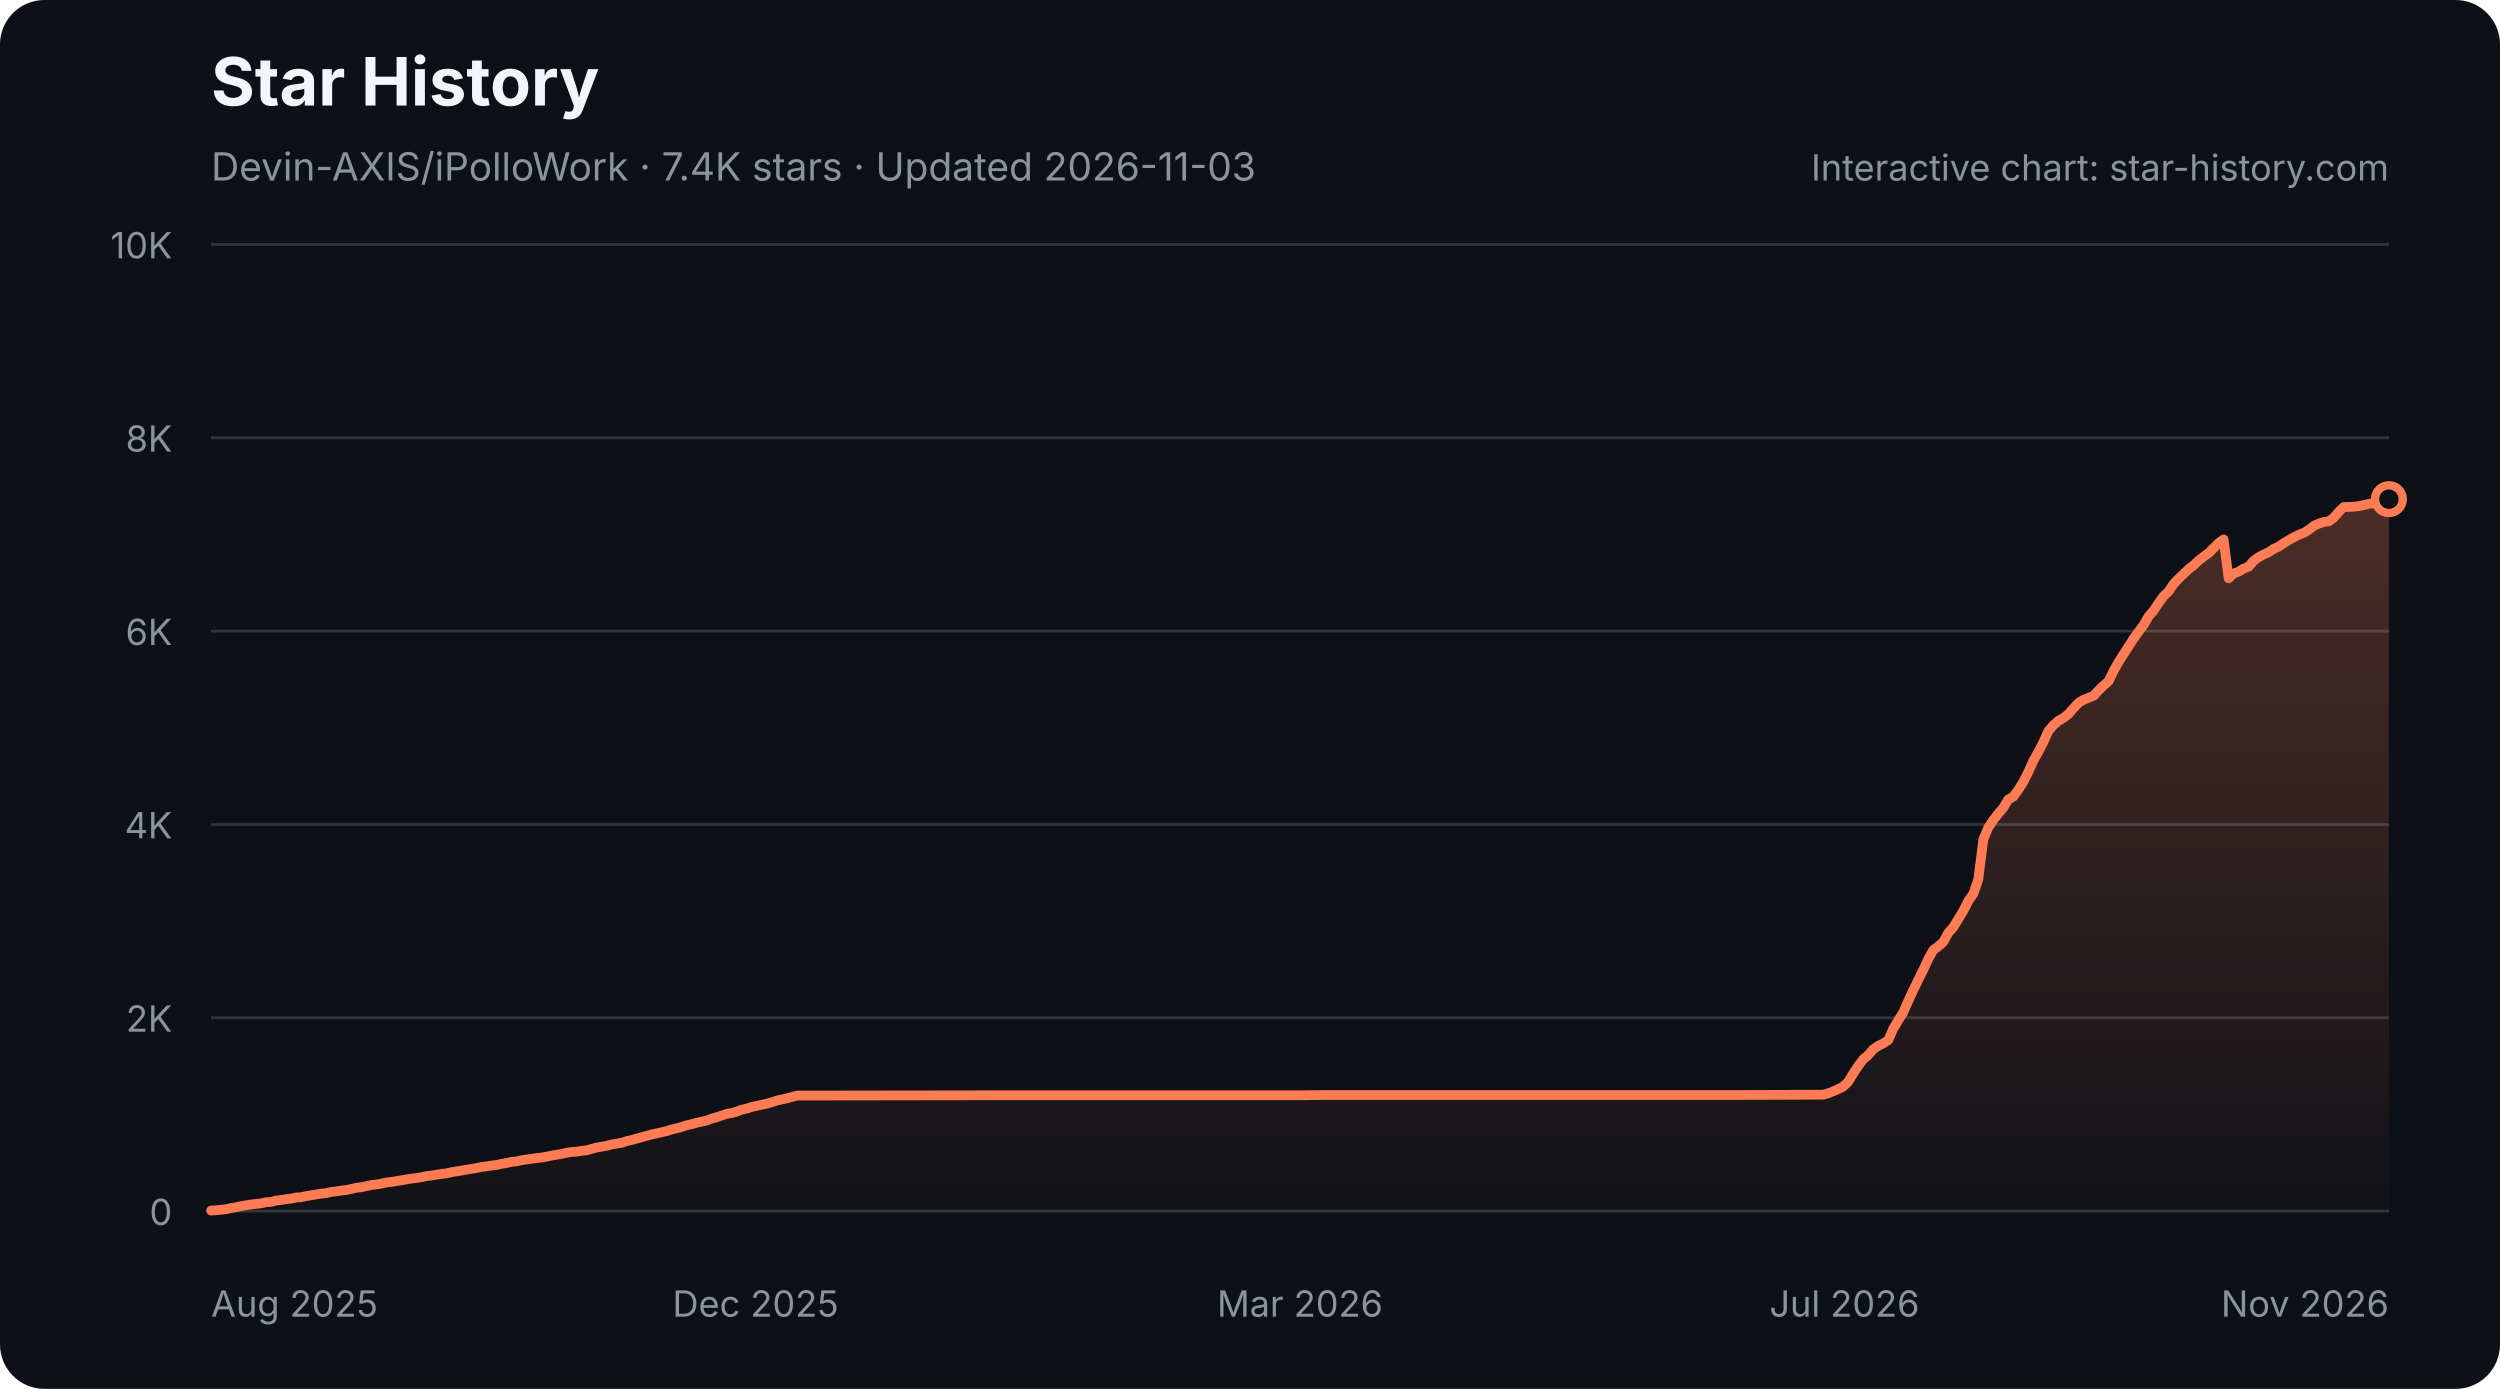
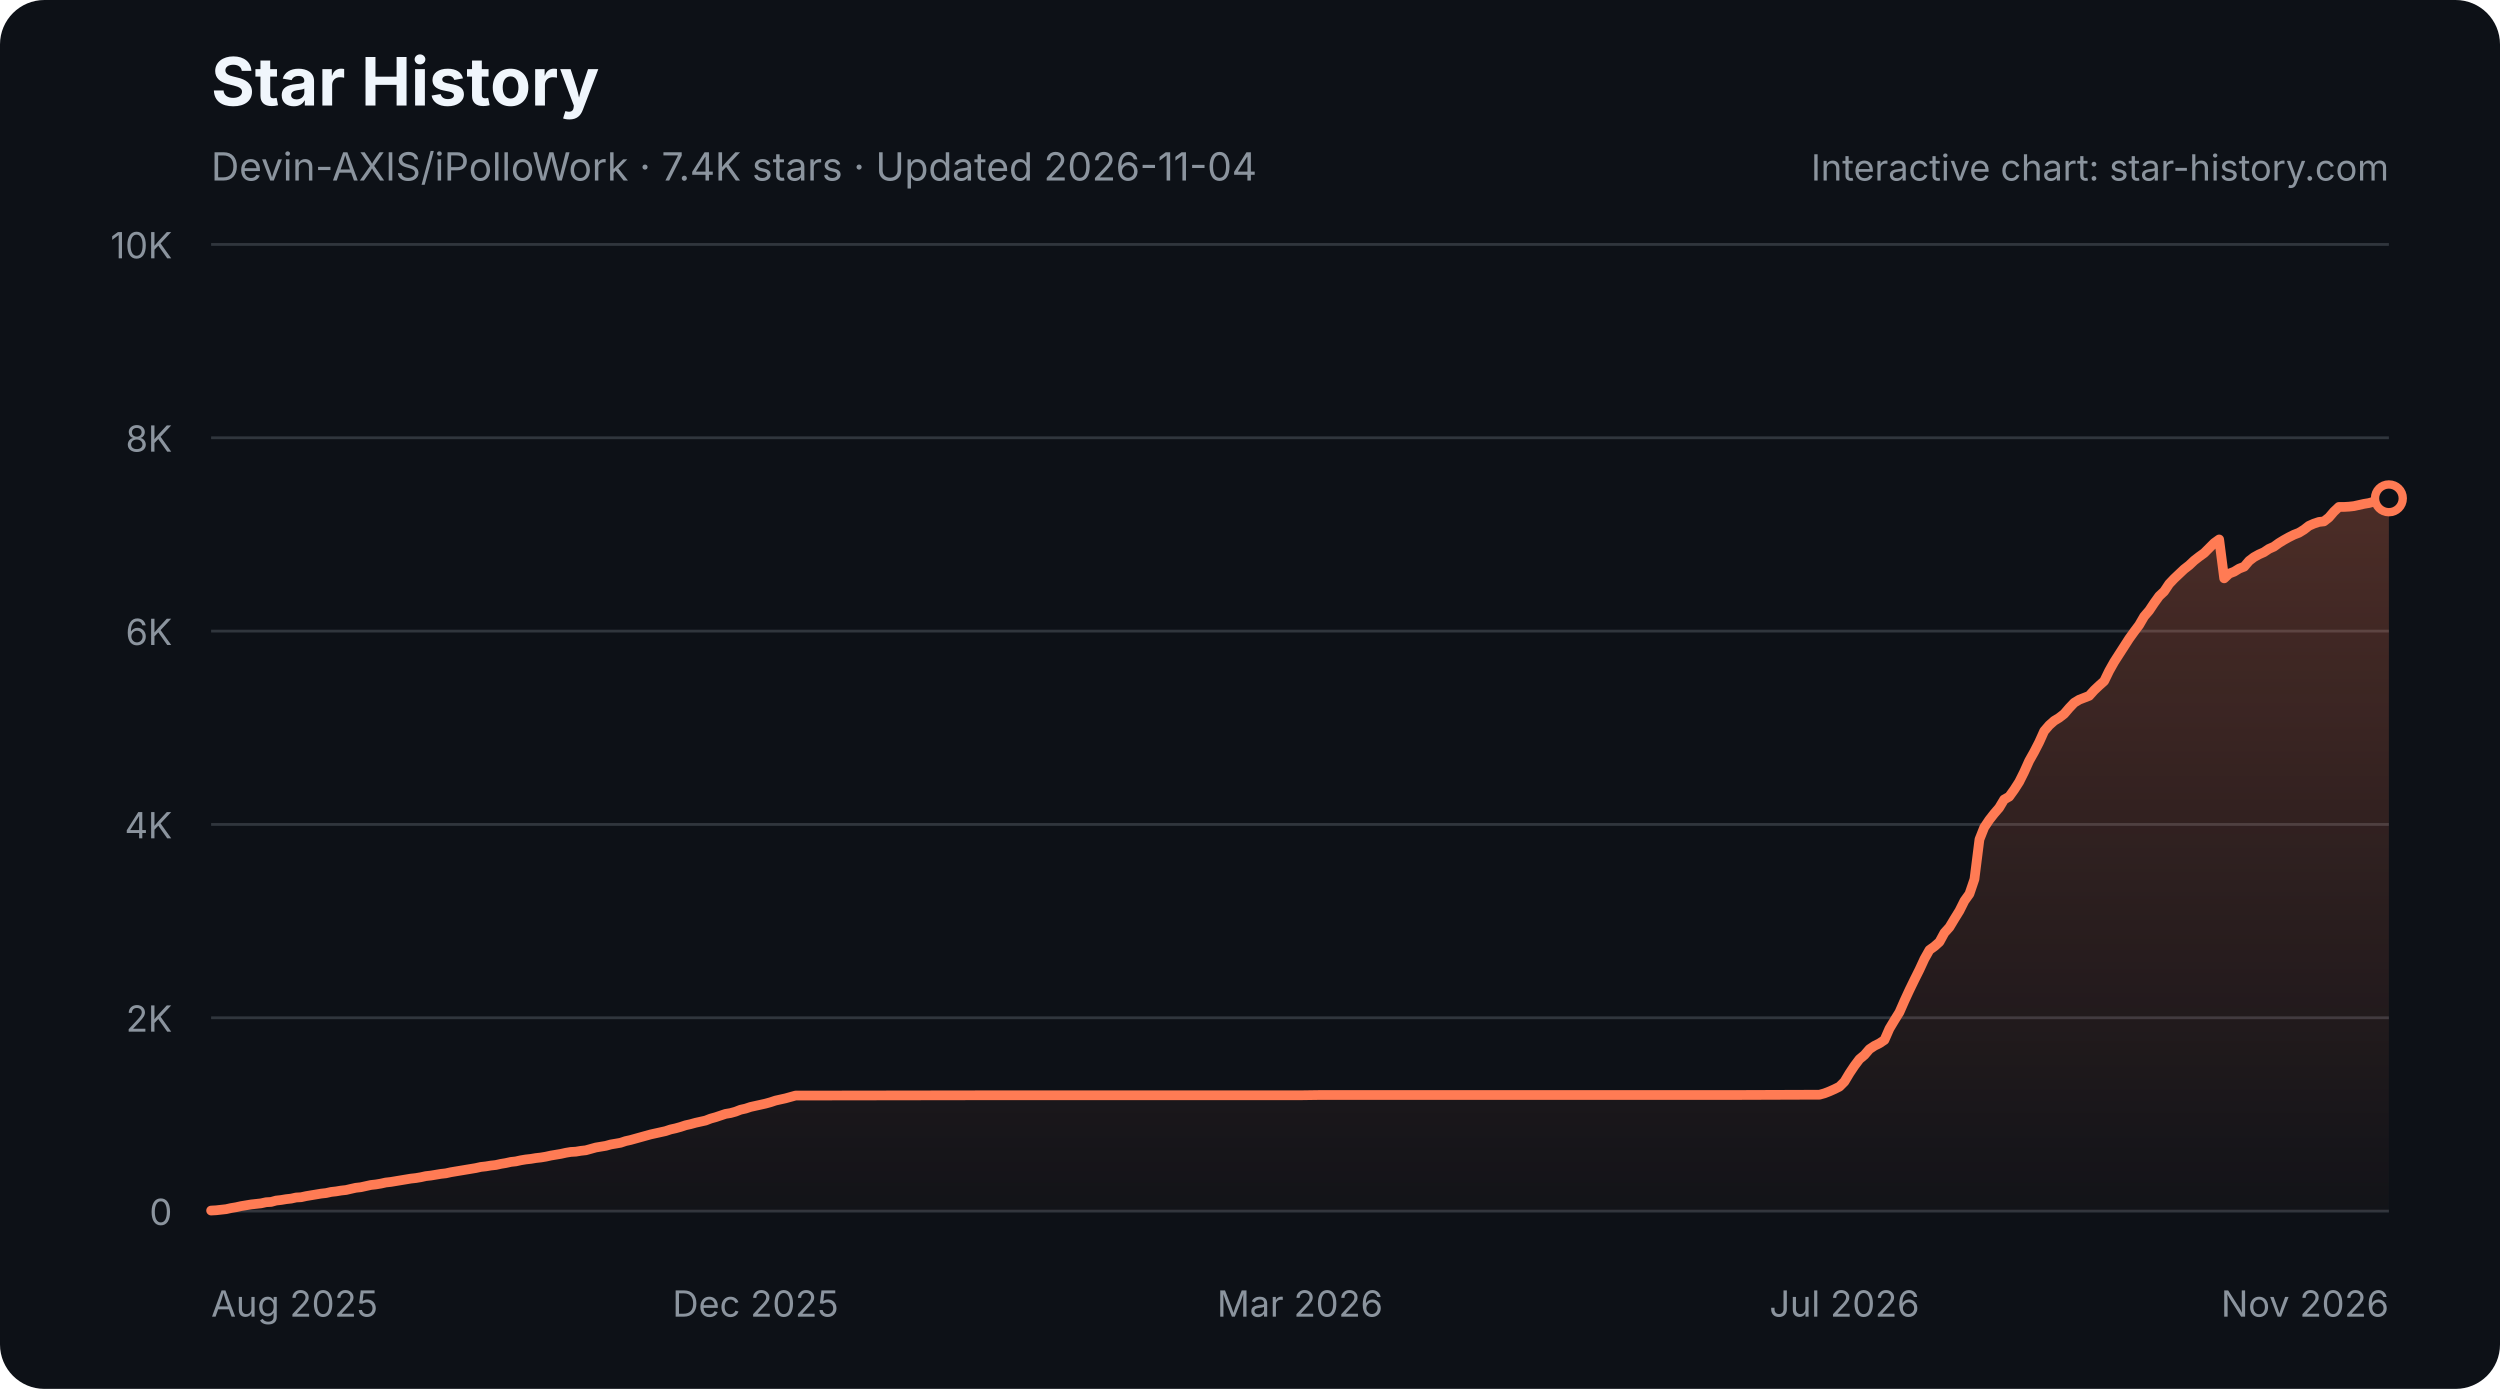
<svg xmlns="http://www.w3.org/2000/svg" width="900" height="500" viewBox="0 0 900 500" role="img" aria-labelledby="star-history-dark-title star-history-dark-description">
  <defs>
    <linearGradient id="star-history-dark-fill" x1="0" x2="0" y1="0" y2="1">
      <stop offset="0%" stop-color="#ff7b54" stop-opacity="0.26" />
      <stop offset="100%" stop-color="#ff7b54" stop-opacity="0.02" />
    </linearGradient>
  </defs>
  <rect width="900" height="500" rx="16" fill="#0d1117" />
  <text x="76" y="38" fill="#f0f6fc" font-family="-apple-system,BlinkMacSystemFont,'Segoe UI',sans-serif" font-size="24" font-weight="700">Star History</text>
-   <text x="76" y="65" fill="#8b949e" font-family="-apple-system,BlinkMacSystemFont,'Segoe UI',sans-serif" font-size="14">Devin-AXIS/iPolloWork · 7.4K stars · Updated 2026-11-03</text>
+   <text x="76" y="65" fill="#8b949e" font-family="-apple-system,BlinkMacSystemFont,'Segoe UI',sans-serif" font-size="14">Devin-AXIS/iPolloWork · 7.4K stars · Updated 2026-11-04</text>
  <g font-family="-apple-system,BlinkMacSystemFont,'Segoe UI',sans-serif">
    <line x1="76" y1="436.0" x2="860" y2="436.0" stroke="#30363d" stroke-width="1" />
    <text x="62" y="441.0" fill="#8b949e" font-size="13" text-anchor="end">0</text>
    <line x1="76" y1="366.4" x2="860" y2="366.4" stroke="#30363d" stroke-width="1" />
    <text x="62" y="371.4" fill="#8b949e" font-size="13" text-anchor="end">2K</text>
    <line x1="76" y1="296.8" x2="860" y2="296.8" stroke="#30363d" stroke-width="1" />
    <text x="62" y="301.8" fill="#8b949e" font-size="13" text-anchor="end">4K</text>
    <line x1="76" y1="227.2" x2="860" y2="227.2" stroke="#30363d" stroke-width="1" />
    <text x="62" y="232.2" fill="#8b949e" font-size="13" text-anchor="end">6K</text>
    <line x1="76" y1="157.6" x2="860" y2="157.6" stroke="#30363d" stroke-width="1" />
    <text x="62" y="162.6" fill="#8b949e" font-size="13" text-anchor="end">8K</text>
    <line x1="76" y1="88.0" x2="860" y2="88.0" stroke="#30363d" stroke-width="1" />
    <text x="62" y="93.0" fill="#8b949e" font-size="13" text-anchor="end">10K</text>
    <text x="76.0" y="474" fill="#8b949e" font-size="13" text-anchor="start">Aug 2025</text>
    <text x="272.0" y="474" fill="#8b949e" font-size="13" text-anchor="middle">Dec 2025</text>
    <text x="468.0" y="474" fill="#8b949e" font-size="13" text-anchor="middle">Mar 2026</text>
    <text x="664.0" y="474" fill="#8b949e" font-size="13" text-anchor="middle">Jul 2026</text>
    <text x="860.0" y="474" fill="#8b949e" font-size="13" text-anchor="end">Nov 2026</text>
-     <path d="M76.0 435.8 L77.8 435.7 L79.6 435.5 L81.4 435.3 L83.2 434.9 L85.0 434.6 L86.8 434.2 L88.6 433.9 L90.4 433.6 L92.2 433.4 L94.0 433.2 L95.8 432.8 L97.6 432.7 L99.4 432.2 L101.2 432.0 L103.0 431.7 L104.8 431.5 L106.6 431.1 L108.4 431.0 L110.2 430.6 L112.0 430.3 L113.8 430.0 L115.7 429.7 L117.5 429.5 L119.3 429.1 L121.1 428.9 L122.9 428.6 L124.7 428.4 L126.5 428.0 L128.3 427.6 L130.1 427.4 L131.9 427.0 L133.7 426.6 L135.5 426.4 L137.3 426.1 L139.1 425.7 L140.9 425.5 L142.7 425.2 L144.5 424.9 L146.3 424.6 L148.1 424.3 L149.9 424.1 L151.7 423.8 L153.5 423.4 L155.3 423.2 L157.1 422.9 L158.9 422.6 L160.7 422.4 L162.5 422.0 L164.3 421.7 L166.1 421.4 L167.9 421.1 L169.7 420.8 L171.5 420.5 L173.3 420.1 L175.1 419.9 L176.9 419.6 L178.7 419.4 L180.5 419.0 L182.3 418.7 L184.1 418.3 L185.9 418.1 L187.7 417.7 L189.5 417.4 L191.3 417.2 L193.1 416.9 L195.0 416.7 L196.8 416.4 L198.6 416.0 L200.4 415.7 L202.2 415.4 L204.0 415.0 L205.8 414.7 L207.6 414.6 L209.4 414.3 L211.2 414.1 L213.0 413.6 L214.8 413.1 L216.6 412.8 L218.4 412.5 L220.2 412.0 L222.0 411.7 L223.8 411.4 L225.6 410.8 L227.4 410.4 L229.2 409.9 L231.0 409.4 L232.8 408.9 L234.6 408.4 L236.4 408.0 L238.2 407.6 L240.0 407.2 L241.8 406.6 L243.6 406.2 L245.4 405.7 L247.2 405.1 L249.0 404.7 L250.8 404.2 L252.6 403.8 L254.4 403.4 L256.2 402.7 L258.0 402.2 L259.8 401.6 L261.6 401.0 L263.4 400.7 L265.2 400.2 L267.0 399.5 L268.8 399.1 L270.6 398.5 L272.5 398.1 L274.3 397.7 L276.1 397.3 L277.9 396.8 L279.7 396.2 L281.5 395.8 L283.3 395.4 L285.1 394.9 L286.9 394.4 L288.7 394.4 L355.4 394.3 L364.4 394.3 L468.9 394.3 L476.1 394.2 L528.4 394.2 L625.7 394.2 L654.5 394.1 L656.3 394.1 L658.1 393.6 L659.9 392.9 L661.7 392.1 L663.5 391.2 L665.4 389.4 L667.2 386.4 L669.0 383.7 L670.8 381.3 L672.6 379.8 L674.4 377.7 L676.2 376.5 L678.0 375.6 L679.8 374.4 L681.6 370.3 L683.4 367.3 L685.2 364.4 L687.0 360.3 L688.8 356.4 L690.6 352.7 L692.4 349.1 L694.2 345.2 L696.0 342.0 L697.8 340.7 L699.6 339.1 L701.4 335.8 L703.2 333.8 L705.0 330.8 L706.8 327.9 L708.6 324.3 L710.4 321.8 L712.2 316.5 L714.0 302.2 L715.8 297.9 L717.6 295.2 L719.4 292.9 L721.2 290.8 L723.0 287.8 L724.8 286.8 L726.6 284.3 L728.4 281.5 L730.2 277.9 L732.0 273.9 L733.8 270.7 L735.6 267.2 L737.4 263.2 L739.2 261.1 L741.0 259.5 L742.9 258.4 L744.7 257.0 L746.5 254.9 L748.3 253.0 L750.1 251.9 L751.9 251.2 L753.7 250.5 L755.5 248.5 L757.3 246.8 L759.1 245.2 L760.9 241.5 L762.7 238.3 L764.5 235.5 L766.3 232.7 L768.1 229.9 L769.9 227.4 L771.7 225.0 L773.5 221.9 L775.3 219.8 L777.1 217.1 L778.9 214.6 L780.7 212.9 L782.5 210.2 L784.3 208.3 L786.1 206.6 L787.9 204.9 L789.7 203.5 L791.5 201.8 L793.3 200.4 L795.1 199.1 L796.9 197.3 L798.7 195.5 L800.5 194.2 L802.3 208.2 L804.1 206.5 L805.9 205.8 L807.7 204.7 L809.5 204.0 L811.3 201.9 L813.1 200.6 L814.9 199.6 L816.7 198.8 L818.5 197.6 L820.3 196.8 L822.2 195.5 L824.0 194.4 L825.8 193.4 L827.6 192.5 L829.4 191.8 L831.2 190.7 L833.0 189.3 L834.8 188.5 L836.6 187.9 L838.4 187.7 L840.2 186.3 L842.0 184.2 L843.8 182.5 L845.6 182.5 L847.4 182.4 L849.2 182.2 L851.0 181.8 L852.8 181.4 L854.6 181.1 L856.4 180.6 L858.2 180.0 L860.0 179.7 L860.0 436 L76.0 436 Z" fill="url(#star-history-dark-fill)" />
-     <path d="M76.0 435.8 L77.8 435.7 L79.6 435.5 L81.4 435.3 L83.2 434.9 L85.0 434.6 L86.8 434.2 L88.6 433.9 L90.4 433.6 L92.2 433.4 L94.0 433.2 L95.8 432.8 L97.6 432.7 L99.4 432.2 L101.2 432.0 L103.0 431.7 L104.8 431.5 L106.6 431.1 L108.4 431.0 L110.2 430.6 L112.0 430.3 L113.8 430.0 L115.7 429.7 L117.5 429.5 L119.3 429.1 L121.1 428.9 L122.9 428.6 L124.7 428.4 L126.5 428.0 L128.3 427.6 L130.1 427.4 L131.9 427.0 L133.7 426.6 L135.5 426.4 L137.3 426.1 L139.1 425.7 L140.9 425.5 L142.7 425.2 L144.5 424.9 L146.3 424.6 L148.1 424.3 L149.9 424.1 L151.7 423.8 L153.5 423.4 L155.3 423.2 L157.1 422.9 L158.9 422.6 L160.7 422.4 L162.5 422.0 L164.3 421.7 L166.1 421.4 L167.9 421.1 L169.7 420.8 L171.5 420.5 L173.3 420.1 L175.1 419.9 L176.9 419.6 L178.7 419.4 L180.5 419.0 L182.3 418.7 L184.1 418.3 L185.9 418.1 L187.7 417.7 L189.5 417.4 L191.3 417.2 L193.1 416.9 L195.0 416.7 L196.8 416.4 L198.6 416.0 L200.4 415.7 L202.2 415.4 L204.0 415.0 L205.8 414.7 L207.6 414.6 L209.4 414.3 L211.2 414.1 L213.0 413.6 L214.8 413.1 L216.6 412.8 L218.4 412.5 L220.2 412.0 L222.0 411.7 L223.8 411.4 L225.6 410.8 L227.4 410.4 L229.2 409.9 L231.0 409.4 L232.8 408.9 L234.6 408.4 L236.4 408.0 L238.2 407.6 L240.0 407.2 L241.8 406.6 L243.6 406.2 L245.4 405.7 L247.2 405.1 L249.0 404.7 L250.8 404.2 L252.6 403.8 L254.4 403.4 L256.2 402.7 L258.0 402.2 L259.8 401.6 L261.6 401.0 L263.4 400.7 L265.2 400.2 L267.0 399.5 L268.8 399.1 L270.6 398.5 L272.5 398.1 L274.3 397.7 L276.1 397.3 L277.9 396.8 L279.7 396.2 L281.5 395.8 L283.3 395.4 L285.1 394.9 L286.9 394.4 L288.7 394.4 L355.4 394.3 L364.4 394.3 L468.9 394.3 L476.1 394.2 L528.4 394.2 L625.7 394.2 L654.5 394.1 L656.3 394.1 L658.1 393.6 L659.9 392.9 L661.7 392.1 L663.5 391.2 L665.4 389.4 L667.2 386.4 L669.0 383.7 L670.8 381.3 L672.6 379.8 L674.4 377.7 L676.2 376.5 L678.0 375.6 L679.8 374.4 L681.6 370.3 L683.4 367.3 L685.2 364.4 L687.0 360.3 L688.8 356.4 L690.6 352.7 L692.4 349.1 L694.2 345.2 L696.0 342.0 L697.8 340.7 L699.6 339.1 L701.4 335.8 L703.2 333.8 L705.0 330.8 L706.8 327.9 L708.6 324.3 L710.4 321.8 L712.2 316.5 L714.0 302.2 L715.8 297.9 L717.6 295.2 L719.4 292.9 L721.2 290.8 L723.0 287.8 L724.8 286.8 L726.6 284.3 L728.4 281.5 L730.2 277.9 L732.0 273.9 L733.8 270.7 L735.6 267.2 L737.4 263.2 L739.2 261.1 L741.0 259.5 L742.9 258.4 L744.7 257.0 L746.5 254.9 L748.3 253.0 L750.1 251.9 L751.9 251.2 L753.7 250.5 L755.5 248.5 L757.3 246.8 L759.1 245.2 L760.9 241.5 L762.7 238.3 L764.5 235.5 L766.3 232.7 L768.1 229.9 L769.9 227.4 L771.7 225.0 L773.5 221.9 L775.3 219.8 L777.1 217.1 L778.9 214.6 L780.7 212.9 L782.5 210.2 L784.3 208.3 L786.1 206.6 L787.9 204.9 L789.7 203.5 L791.5 201.8 L793.3 200.4 L795.1 199.1 L796.9 197.3 L798.7 195.5 L800.5 194.2 L802.3 208.2 L804.1 206.5 L805.9 205.8 L807.7 204.7 L809.5 204.0 L811.3 201.9 L813.1 200.6 L814.9 199.6 L816.7 198.8 L818.5 197.6 L820.3 196.8 L822.2 195.5 L824.0 194.4 L825.8 193.4 L827.6 192.5 L829.4 191.8 L831.2 190.7 L833.0 189.3 L834.8 188.5 L836.6 187.9 L838.4 187.7 L840.2 186.3 L842.0 184.2 L843.8 182.5 L845.6 182.5 L847.4 182.4 L849.2 182.2 L851.0 181.8 L852.8 181.4 L854.6 181.1 L856.4 180.6 L858.2 180.0 L860.0 179.7" fill="none" stroke="#ff7b54" stroke-width="3.5" stroke-linecap="round" stroke-linejoin="round" />
-     <circle cx="860.0" cy="179.7" r="5" fill="#0d1117" stroke="#ff7b54" stroke-width="3" />
+     <path d="M76.0 435.8 L77.8 435.7 L79.6 435.5 L81.4 435.3 L83.2 434.9 L85.0 434.6 L86.8 434.2 L88.6 433.9 L90.4 433.6 L92.2 433.4 L94.0 433.2 L95.8 432.8 L97.6 432.7 L99.4 432.2 L101.2 432.0 L103.0 431.7 L104.8 431.5 L106.6 431.1 L108.4 431.0 L110.2 430.6 L112.0 430.3 L113.8 430.0 L115.6 429.7 L117.4 429.5 L119.2 429.1 L121.0 428.9 L122.8 428.6 L124.6 428.4 L126.3 428.0 L128.1 427.6 L129.9 427.4 L131.7 427.0 L133.5 426.6 L135.3 426.4 L137.1 426.1 L138.9 425.7 L140.7 425.5 L142.5 425.2 L144.3 424.9 L146.1 424.6 L147.9 424.3 L149.7 424.1 L151.5 423.8 L153.3 423.4 L155.1 423.2 L156.9 422.9 L158.7 422.6 L160.5 422.4 L162.3 422.0 L164.1 421.7 L165.9 421.4 L167.7 421.1 L169.5 420.8 L171.3 420.5 L173.1 420.1 L174.9 419.9 L176.7 419.6 L178.5 419.4 L180.3 419.0 L182.1 418.7 L183.9 418.3 L185.7 418.1 L187.5 417.7 L189.3 417.4 L191.1 417.2 L192.9 416.9 L194.7 416.7 L196.5 416.4 L198.3 416.0 L200.1 415.7 L201.9 415.4 L203.7 415.0 L205.5 414.7 L207.3 414.6 L209.1 414.3 L210.9 414.1 L212.7 413.6 L214.5 413.1 L216.3 412.8 L218.1 412.5 L219.9 412.0 L221.7 411.7 L223.4 411.4 L225.2 410.8 L227.0 410.4 L228.8 409.9 L230.6 409.4 L232.4 408.9 L234.2 408.4 L236.0 408.0 L237.8 407.6 L239.6 407.2 L241.4 406.6 L243.2 406.2 L245.0 405.7 L246.8 405.1 L248.6 404.7 L250.4 404.2 L252.2 403.8 L254.0 403.4 L255.8 402.7 L257.6 402.2 L259.4 401.6 L261.2 401.0 L263.0 400.7 L264.8 400.2 L266.6 399.5 L268.4 399.1 L270.2 398.5 L272.0 398.1 L273.8 397.7 L275.6 397.3 L277.4 396.8 L279.2 396.2 L281.0 395.8 L282.8 395.4 L284.6 394.9 L286.4 394.4 L288.2 394.4 L354.7 394.3 L363.7 394.3 L468.0 394.3 L475.2 394.2 L527.3 394.2 L624.4 394.2 L653.2 394.1 L655.0 394.1 L656.8 393.6 L658.6 392.9 L660.4 392.1 L662.2 391.2 L664.0 389.4 L665.8 386.4 L667.6 383.7 L669.4 381.3 L671.2 379.8 L673.0 377.7 L674.8 376.5 L676.6 375.6 L678.4 374.4 L680.2 370.3 L682.0 367.3 L683.8 364.4 L685.6 360.3 L687.4 356.4 L689.2 352.7 L691.0 349.1 L692.8 345.2 L694.6 342.0 L696.4 340.7 L698.2 339.1 L700.0 335.8 L701.8 333.8 L703.6 330.8 L705.4 327.9 L707.2 324.3 L709.0 321.8 L710.8 316.5 L712.6 302.2 L714.3 297.9 L716.1 295.2 L717.9 292.9 L719.7 290.8 L721.5 287.8 L723.3 286.8 L725.1 284.3 L726.9 281.5 L728.7 277.9 L730.5 273.9 L732.3 270.7 L734.1 267.2 L735.9 263.2 L737.7 261.1 L739.5 259.5 L741.3 258.4 L743.1 257.0 L744.9 254.9 L746.7 253.0 L748.5 251.9 L750.3 251.2 L752.1 250.5 L753.9 248.5 L755.7 246.8 L757.5 245.2 L759.3 241.5 L761.1 238.3 L762.9 235.5 L764.7 232.7 L766.5 229.9 L768.3 227.4 L770.1 225.0 L771.9 221.9 L773.7 219.8 L775.5 217.1 L777.3 214.6 L779.1 212.9 L780.9 210.2 L782.7 208.3 L784.5 206.6 L786.3 204.9 L788.1 203.5 L789.9 201.8 L791.7 200.4 L793.5 199.1 L795.3 197.3 L797.1 195.5 L798.9 194.2 L800.7 208.2 L802.5 206.5 L804.3 205.8 L806.1 204.7 L807.9 204.0 L809.7 201.9 L811.4 200.6 L813.2 199.6 L815.0 198.8 L816.8 197.6 L818.6 196.8 L820.4 195.5 L822.2 194.4 L824.0 193.4 L825.8 192.5 L827.6 191.8 L829.4 190.7 L831.2 189.3 L833.0 188.5 L834.8 187.9 L836.6 187.7 L838.4 186.3 L840.2 184.2 L842.0 182.5 L843.8 182.5 L845.6 182.4 L847.4 182.2 L849.2 181.8 L851.0 181.4 L852.8 181.1 L854.6 180.6 L856.4 180.0 L858.2 179.7 L860.0 179.4 L860.0 436 L76.0 436 Z" fill="url(#star-history-dark-fill)" />
+     <path d="M76.0 435.8 L77.8 435.7 L79.6 435.5 L81.4 435.3 L83.2 434.9 L85.0 434.6 L86.8 434.2 L88.6 433.9 L90.4 433.6 L92.2 433.4 L94.0 433.2 L95.8 432.8 L97.6 432.7 L99.4 432.2 L101.2 432.0 L103.0 431.7 L104.8 431.5 L106.6 431.1 L108.4 431.0 L110.2 430.6 L112.0 430.3 L113.8 430.0 L115.6 429.7 L117.4 429.5 L119.2 429.1 L121.0 428.9 L122.8 428.6 L124.6 428.4 L126.3 428.0 L128.1 427.6 L129.9 427.4 L131.7 427.0 L133.5 426.6 L135.3 426.4 L137.1 426.1 L138.9 425.7 L140.7 425.5 L142.5 425.2 L144.3 424.9 L146.1 424.6 L147.9 424.3 L149.7 424.1 L151.5 423.8 L153.3 423.4 L155.1 423.2 L156.9 422.9 L158.7 422.6 L160.5 422.4 L162.3 422.0 L164.1 421.7 L165.9 421.4 L167.7 421.1 L169.5 420.8 L171.3 420.5 L173.1 420.1 L174.9 419.9 L176.7 419.6 L178.5 419.4 L180.3 419.0 L182.1 418.7 L183.9 418.3 L185.7 418.1 L187.5 417.7 L189.3 417.4 L191.1 417.2 L192.9 416.9 L194.7 416.7 L196.5 416.4 L198.3 416.0 L200.1 415.7 L201.9 415.4 L203.7 415.0 L205.5 414.7 L207.3 414.6 L209.1 414.3 L210.9 414.1 L212.7 413.6 L214.5 413.1 L216.3 412.8 L218.1 412.5 L219.9 412.0 L221.7 411.7 L223.4 411.4 L225.2 410.8 L227.0 410.4 L228.8 409.9 L230.6 409.4 L232.4 408.9 L234.2 408.4 L236.0 408.0 L237.8 407.6 L239.6 407.2 L241.4 406.6 L243.2 406.2 L245.0 405.7 L246.8 405.1 L248.6 404.7 L250.4 404.2 L252.2 403.8 L254.0 403.4 L255.8 402.7 L257.6 402.2 L259.4 401.6 L261.2 401.0 L263.0 400.7 L264.8 400.2 L266.6 399.5 L268.4 399.1 L270.2 398.5 L272.0 398.1 L273.8 397.7 L275.6 397.3 L277.4 396.8 L279.2 396.2 L281.0 395.8 L282.8 395.4 L284.6 394.9 L286.4 394.4 L288.2 394.4 L354.7 394.3 L363.7 394.3 L468.0 394.3 L475.2 394.2 L527.3 394.2 L624.4 394.2 L653.2 394.1 L655.0 394.1 L656.8 393.6 L658.6 392.9 L660.4 392.1 L662.2 391.2 L664.0 389.4 L665.8 386.4 L667.6 383.7 L669.4 381.3 L671.2 379.8 L673.0 377.7 L674.8 376.5 L676.6 375.6 L678.4 374.4 L680.2 370.3 L682.0 367.3 L683.8 364.4 L685.6 360.3 L687.4 356.4 L689.2 352.7 L691.0 349.1 L692.8 345.2 L694.6 342.0 L696.4 340.7 L698.2 339.1 L700.0 335.8 L701.8 333.8 L703.6 330.8 L705.4 327.9 L707.2 324.3 L709.0 321.8 L710.8 316.5 L712.6 302.2 L714.3 297.9 L716.1 295.2 L717.9 292.9 L719.7 290.8 L721.5 287.8 L723.3 286.8 L725.1 284.3 L726.9 281.5 L728.7 277.9 L730.5 273.9 L732.3 270.7 L734.1 267.2 L735.9 263.2 L737.7 261.1 L739.5 259.5 L741.3 258.4 L743.1 257.0 L744.9 254.9 L746.7 253.0 L748.5 251.9 L750.3 251.2 L752.1 250.5 L753.9 248.5 L755.7 246.8 L757.5 245.2 L759.3 241.5 L761.1 238.3 L762.9 235.5 L764.7 232.7 L766.5 229.9 L768.3 227.4 L770.1 225.0 L771.9 221.9 L773.7 219.8 L775.5 217.1 L777.3 214.6 L779.1 212.9 L780.9 210.2 L782.7 208.3 L784.5 206.6 L786.3 204.9 L788.1 203.5 L789.9 201.8 L791.7 200.4 L793.5 199.1 L795.3 197.3 L797.1 195.5 L798.9 194.2 L800.7 208.2 L802.5 206.5 L804.3 205.8 L806.1 204.7 L807.9 204.0 L809.7 201.9 L811.4 200.6 L813.2 199.6 L815.0 198.8 L816.8 197.6 L818.6 196.8 L820.4 195.5 L822.2 194.4 L824.0 193.4 L825.8 192.5 L827.6 191.8 L829.4 190.7 L831.2 189.3 L833.0 188.5 L834.8 187.9 L836.6 187.7 L838.4 186.3 L840.2 184.2 L842.0 182.5 L843.8 182.5 L845.6 182.4 L847.4 182.2 L849.2 181.8 L851.0 181.4 L852.8 181.1 L854.6 180.6 L856.4 180.0 L858.2 179.7 L860.0 179.4" fill="none" stroke="#ff7b54" stroke-width="3.5" stroke-linecap="round" stroke-linejoin="round" />
+     <circle cx="860.0" cy="179.4" r="5" fill="#0d1117" stroke="#ff7b54" stroke-width="3" />
    <text x="860" y="65" fill="#8b949e" font-size="13" text-anchor="end">Interactive chart: star-history.com</text>
  </g>
</svg>
